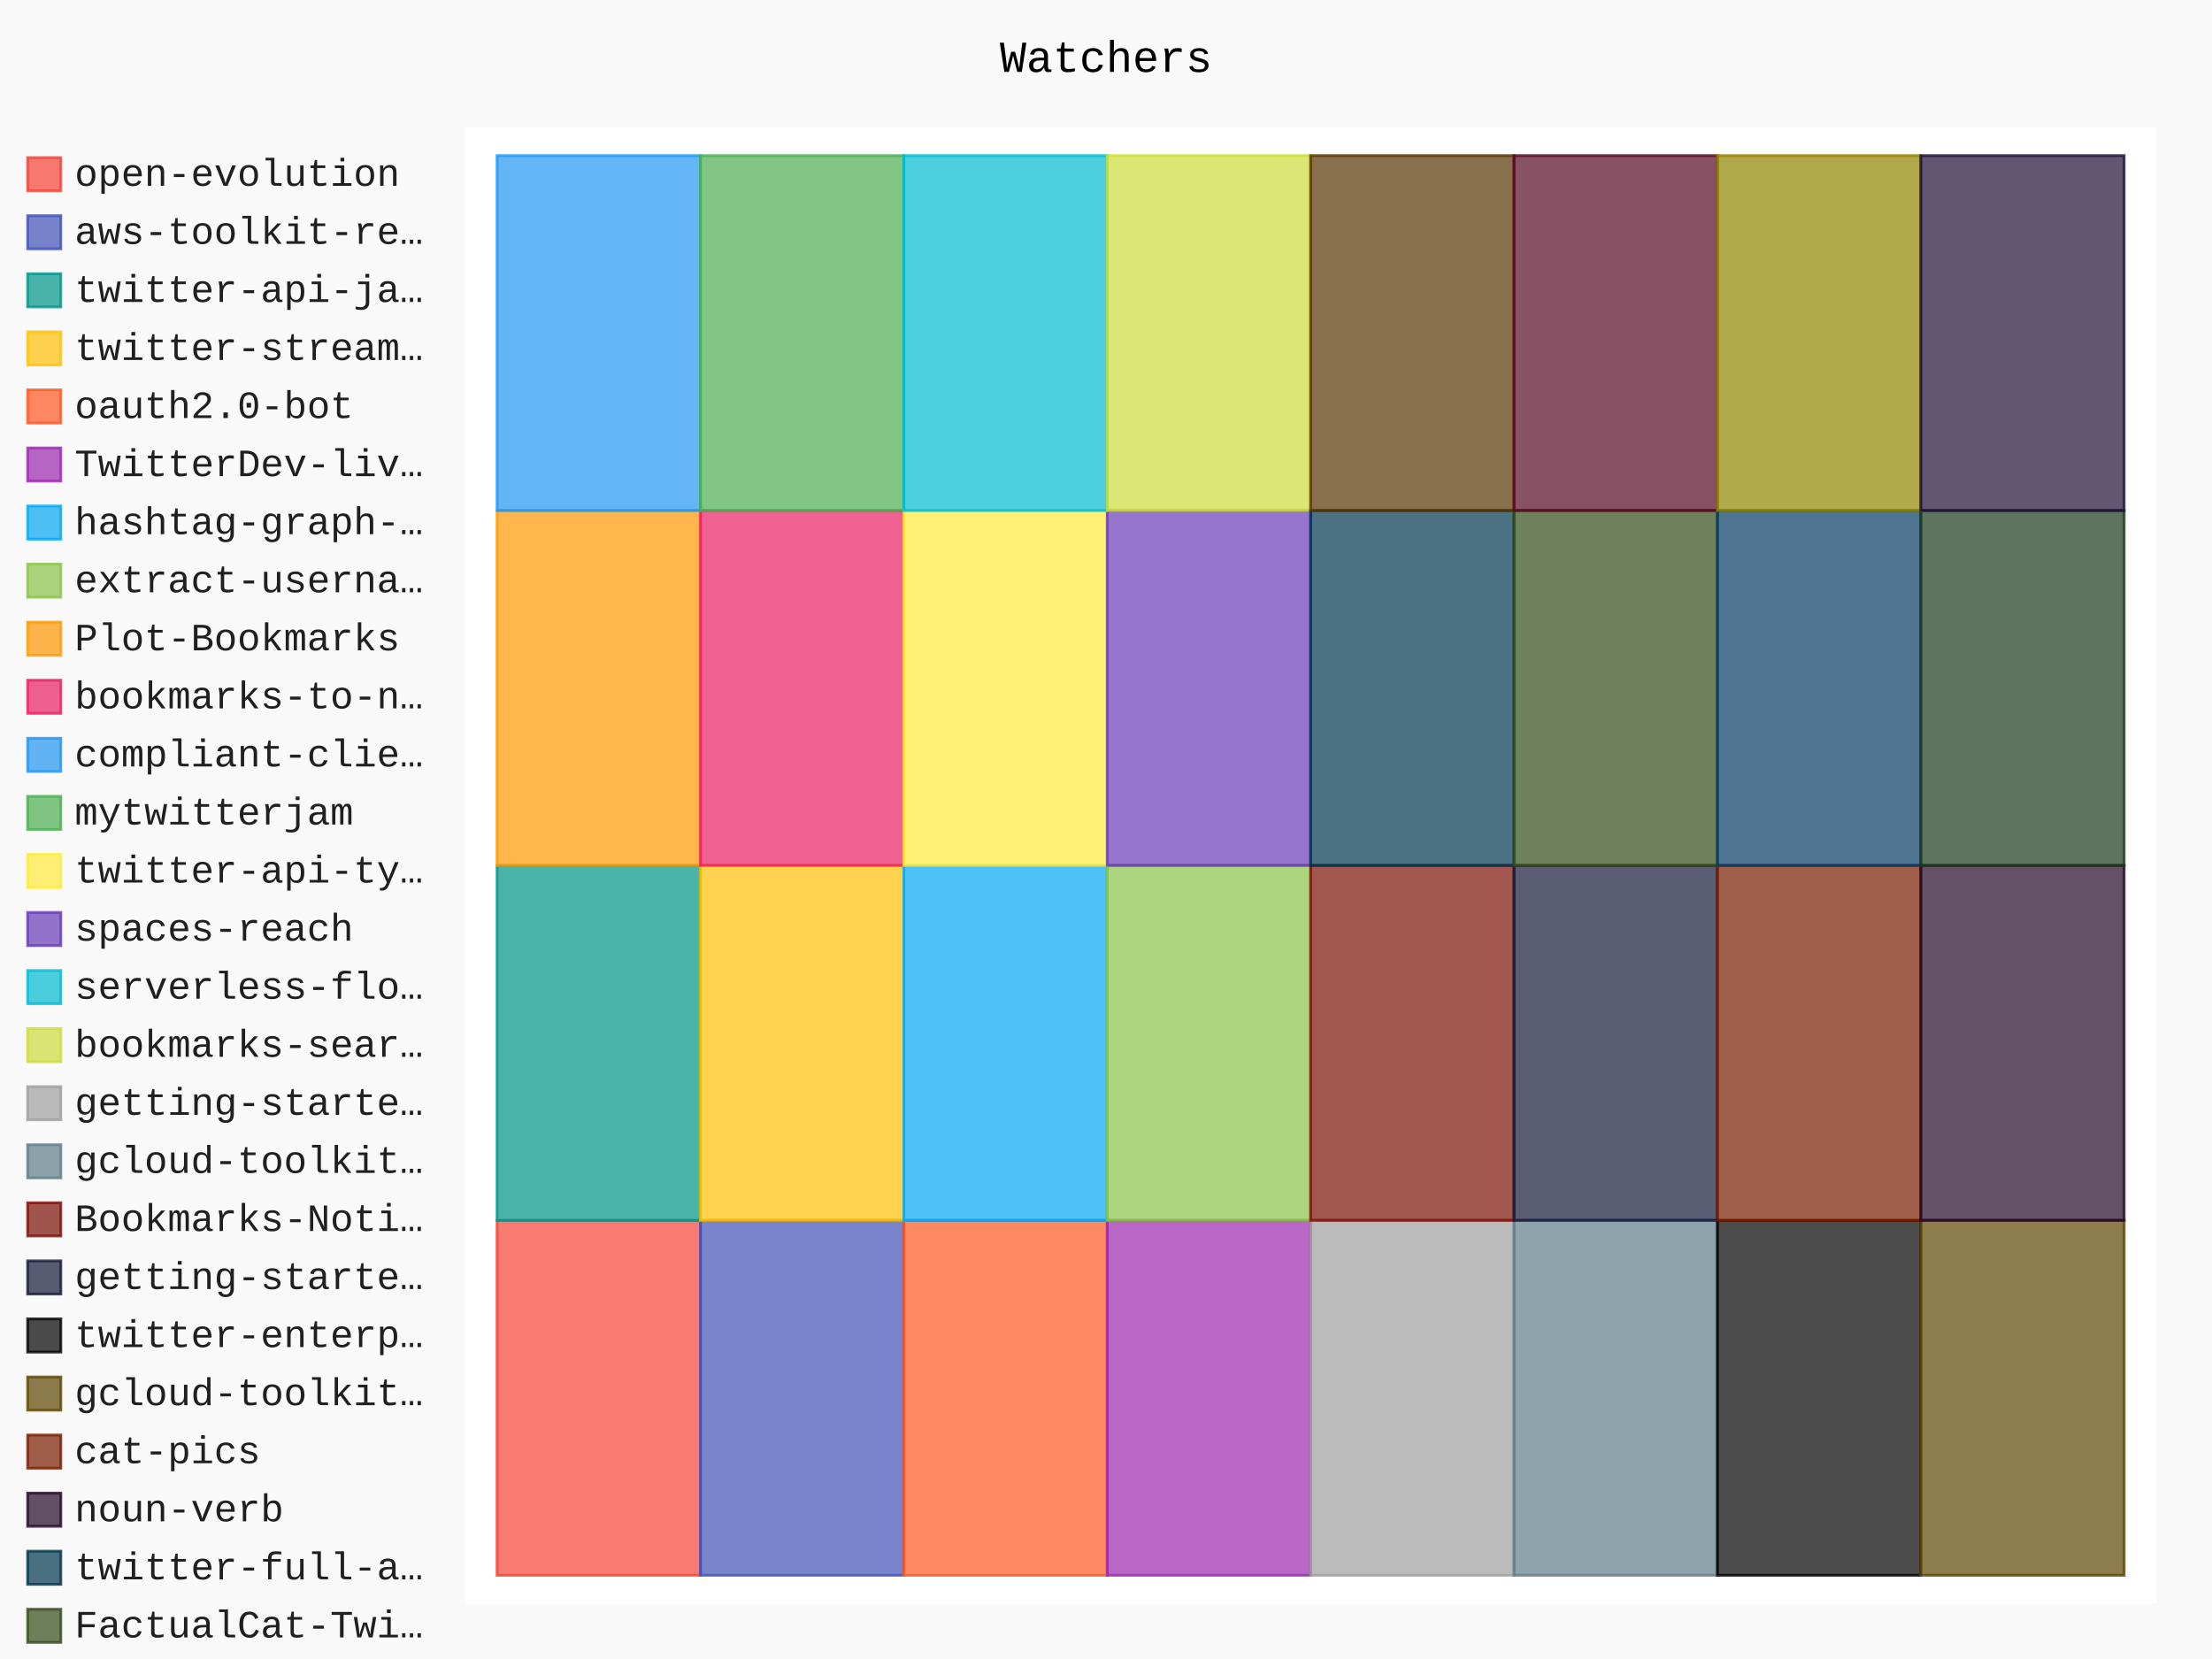
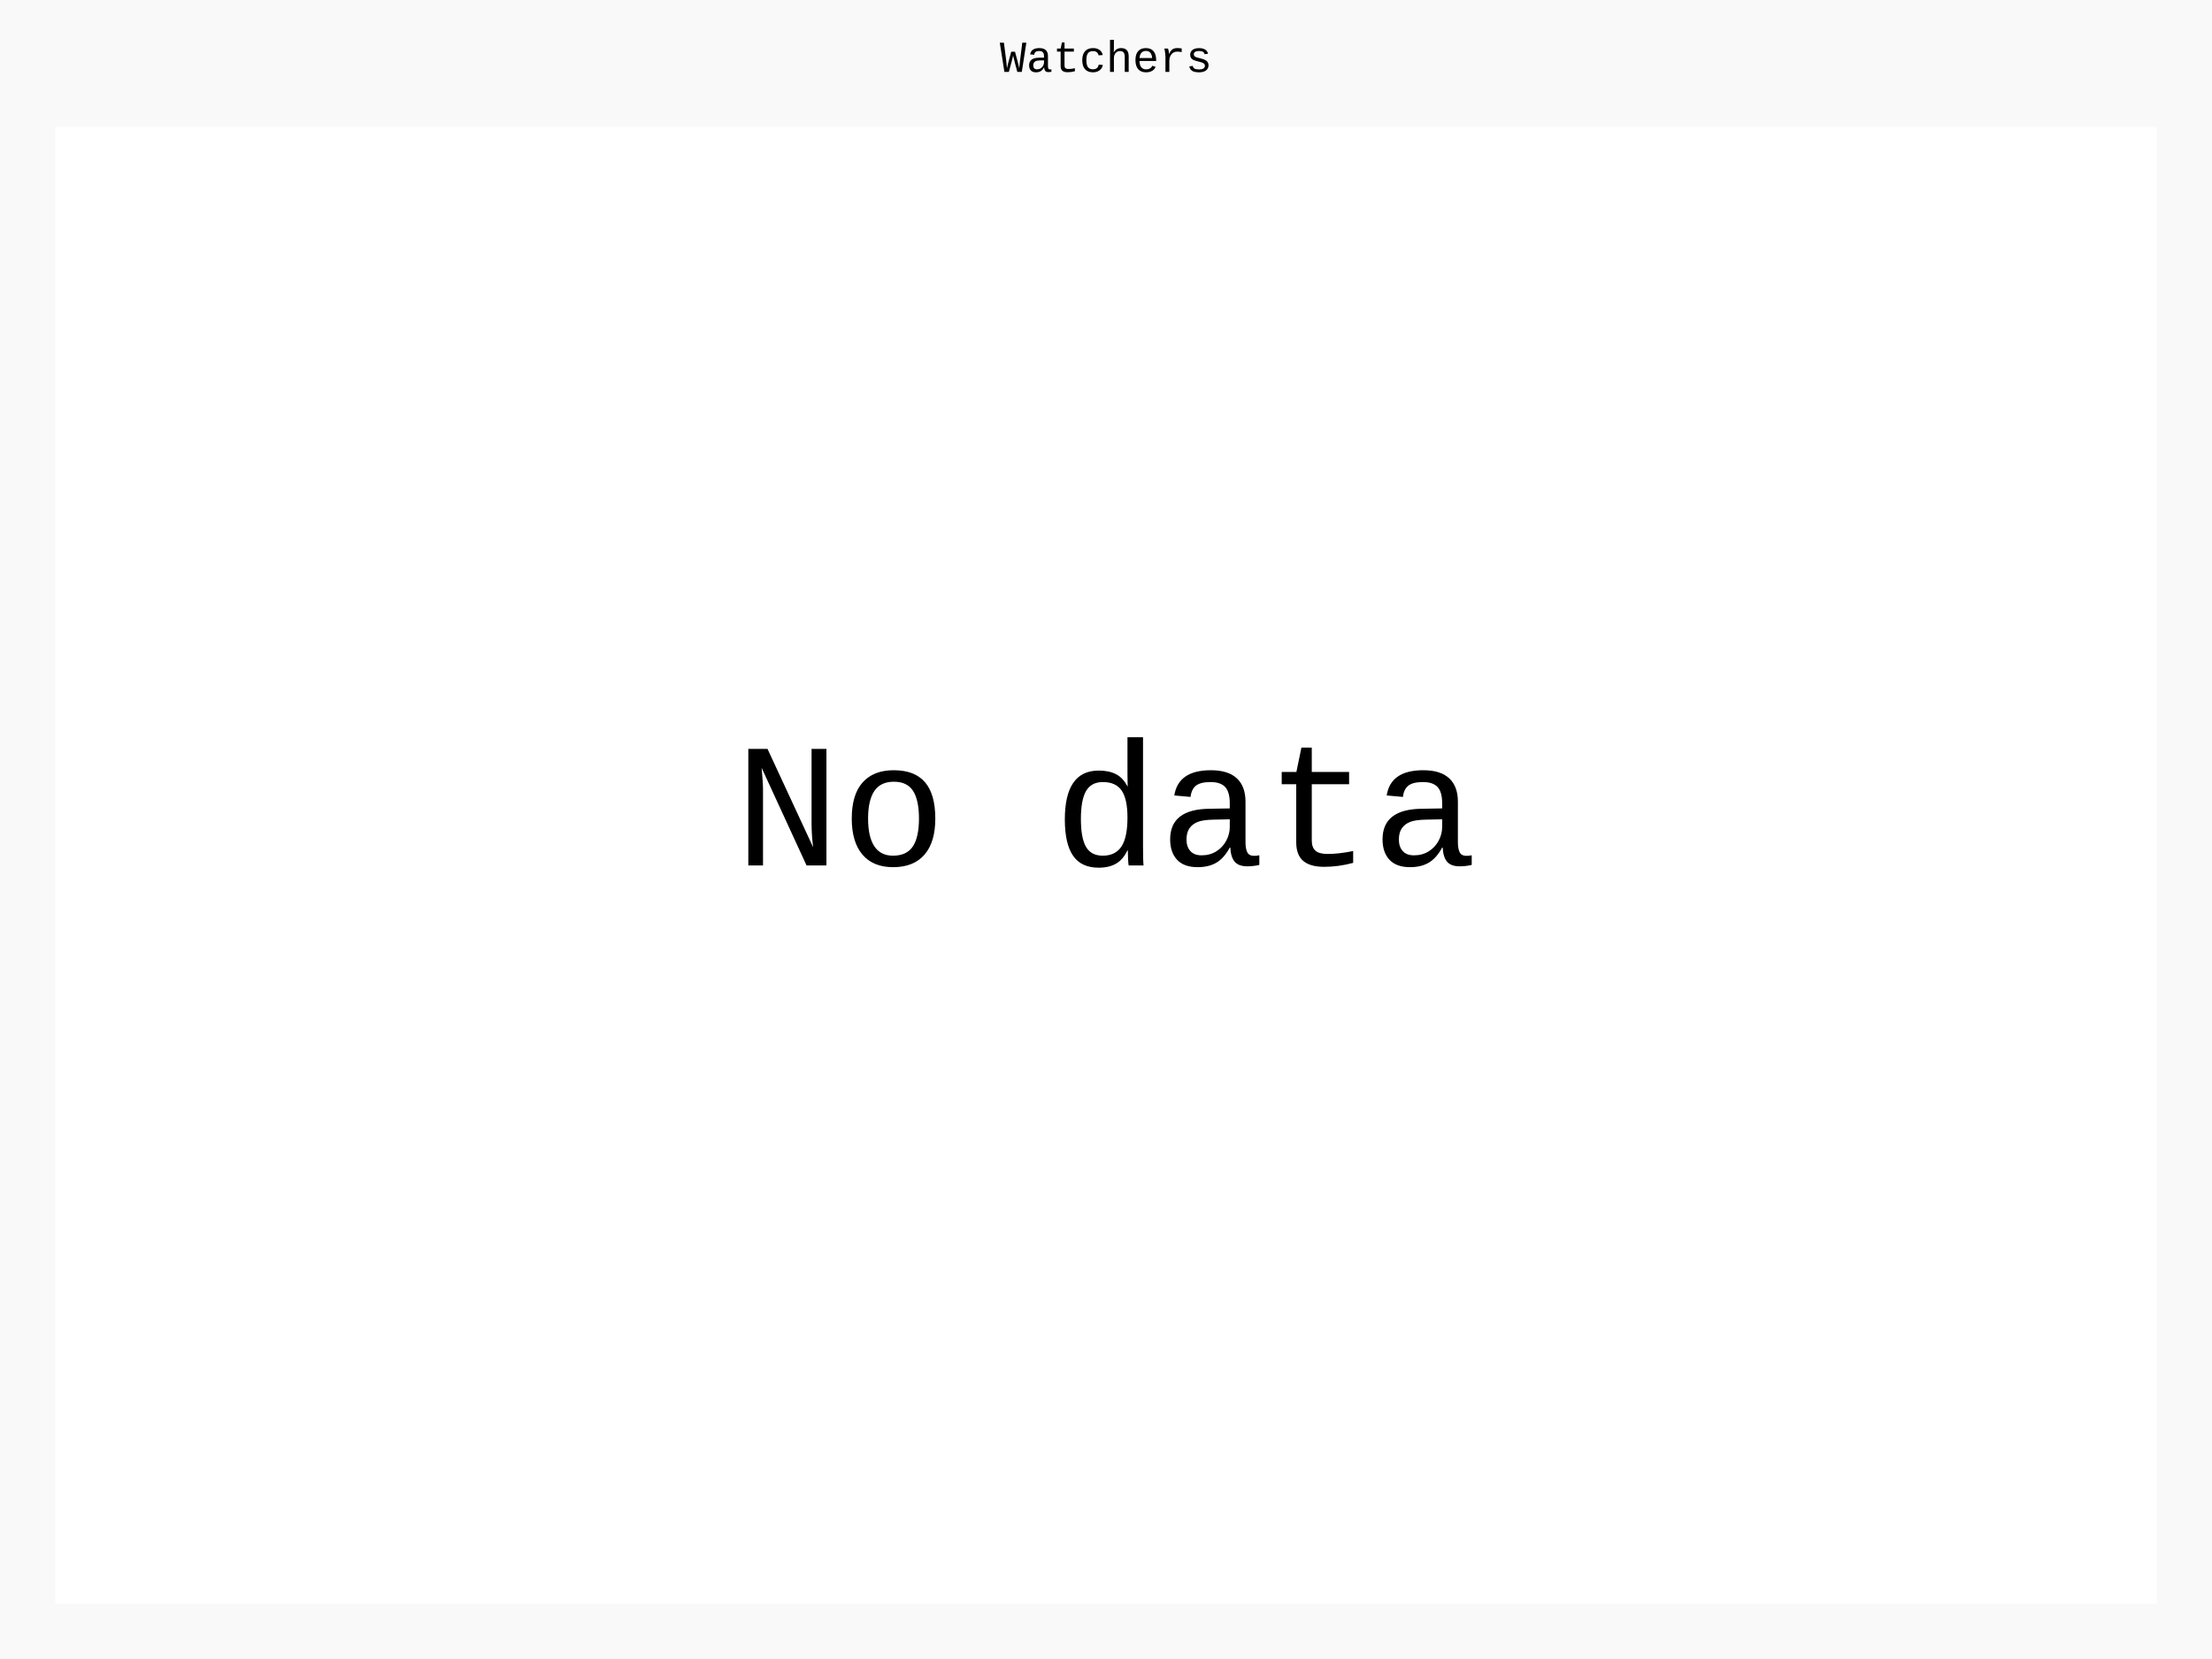
- <svg xmlns="http://www.w3.org/2000/svg" id="chart-3c3cc47f-5a49-4b09-9663-4d0d154c285a" class="pygal-chart" viewBox="0 0 800 600">
+ <svg xmlns="http://www.w3.org/2000/svg" id="chart-4a6deb8e-75d6-44cc-b32a-80dedfea8da2" class="pygal-chart" viewBox="0 0 800 600">
  <defs>
-     <style type="text/css">#chart-3c3cc47f-5a49-4b09-9663-4d0d154c285a{-webkit-user-select:none;-webkit-font-smoothing:antialiased;font-family:Consolas,"Liberation Mono",Menlo,Courier,monospace}#chart-3c3cc47f-5a49-4b09-9663-4d0d154c285a .title{font-family:Consolas,"Liberation Mono",Menlo,Courier,monospace;font-size:16px}#chart-3c3cc47f-5a49-4b09-9663-4d0d154c285a .legends .legend text{font-family:Consolas,"Liberation Mono",Menlo,Courier,monospace;font-size:14px}#chart-3c3cc47f-5a49-4b09-9663-4d0d154c285a .axis text{font-family:Consolas,"Liberation Mono",Menlo,Courier,monospace;font-size:10px}#chart-3c3cc47f-5a49-4b09-9663-4d0d154c285a .axis text.major{font-family:Consolas,"Liberation Mono",Menlo,Courier,monospace;font-size:10px}#chart-3c3cc47f-5a49-4b09-9663-4d0d154c285a .text-overlay text.value{font-family:Consolas,"Liberation Mono",Menlo,Courier,monospace;font-size:16px}#chart-3c3cc47f-5a49-4b09-9663-4d0d154c285a .text-overlay text.label{font-family:Consolas,"Liberation Mono",Menlo,Courier,monospace;font-size:10px}#chart-3c3cc47f-5a49-4b09-9663-4d0d154c285a .tooltip{font-family:Consolas,"Liberation Mono",Menlo,Courier,monospace;font-size:14px}#chart-3c3cc47f-5a49-4b09-9663-4d0d154c285a text.no_data{font-family:Consolas,"Liberation Mono",Menlo,Courier,monospace;font-size:64px}
- #chart-3c3cc47f-5a49-4b09-9663-4d0d154c285a{background-color:rgba(249,249,249,1)}#chart-3c3cc47f-5a49-4b09-9663-4d0d154c285a path,#chart-3c3cc47f-5a49-4b09-9663-4d0d154c285a line,#chart-3c3cc47f-5a49-4b09-9663-4d0d154c285a rect,#chart-3c3cc47f-5a49-4b09-9663-4d0d154c285a circle{-webkit-transition:150ms;-moz-transition:150ms;transition:150ms}#chart-3c3cc47f-5a49-4b09-9663-4d0d154c285a .graph &gt; .background{fill:rgba(249,249,249,1)}#chart-3c3cc47f-5a49-4b09-9663-4d0d154c285a .plot &gt; .background{fill:rgba(255,255,255,1)}#chart-3c3cc47f-5a49-4b09-9663-4d0d154c285a .graph{fill:rgba(0,0,0,.87)}#chart-3c3cc47f-5a49-4b09-9663-4d0d154c285a text.no_data{fill:rgba(0,0,0,1)}#chart-3c3cc47f-5a49-4b09-9663-4d0d154c285a .title{fill:rgba(0,0,0,1)}#chart-3c3cc47f-5a49-4b09-9663-4d0d154c285a .legends .legend text{fill:rgba(0,0,0,.87)}#chart-3c3cc47f-5a49-4b09-9663-4d0d154c285a .legends .legend:hover text{fill:rgba(0,0,0,1)}#chart-3c3cc47f-5a49-4b09-9663-4d0d154c285a .axis .line{stroke:rgba(0,0,0,1)}#chart-3c3cc47f-5a49-4b09-9663-4d0d154c285a .axis .guide.line{stroke:rgba(0,0,0,.54)}#chart-3c3cc47f-5a49-4b09-9663-4d0d154c285a .axis .major.line{stroke:rgba(0,0,0,.87)}#chart-3c3cc47f-5a49-4b09-9663-4d0d154c285a .axis text.major{fill:rgba(0,0,0,1)}#chart-3c3cc47f-5a49-4b09-9663-4d0d154c285a .axis.y .guides:hover .guide.line,#chart-3c3cc47f-5a49-4b09-9663-4d0d154c285a .line-graph .axis.x .guides:hover .guide.line,#chart-3c3cc47f-5a49-4b09-9663-4d0d154c285a .stackedline-graph .axis.x .guides:hover .guide.line,#chart-3c3cc47f-5a49-4b09-9663-4d0d154c285a .xy-graph .axis.x .guides:hover .guide.line{stroke:rgba(0,0,0,1)}#chart-3c3cc47f-5a49-4b09-9663-4d0d154c285a .axis .guides:hover text{fill:rgba(0,0,0,1)}#chart-3c3cc47f-5a49-4b09-9663-4d0d154c285a .reactive{fill-opacity:.7;stroke-opacity:.8;stroke-width:1}#chart-3c3cc47f-5a49-4b09-9663-4d0d154c285a .ci{stroke:rgba(0,0,0,.87)}#chart-3c3cc47f-5a49-4b09-9663-4d0d154c285a .reactive.active,#chart-3c3cc47f-5a49-4b09-9663-4d0d154c285a .active .reactive{fill-opacity:.8;stroke-opacity:.9;stroke-width:4}#chart-3c3cc47f-5a49-4b09-9663-4d0d154c285a .ci .reactive.active{stroke-width:1.5}#chart-3c3cc47f-5a49-4b09-9663-4d0d154c285a .series text{fill:rgba(0,0,0,1)}#chart-3c3cc47f-5a49-4b09-9663-4d0d154c285a .tooltip rect{fill:rgba(255,255,255,1);stroke:rgba(0,0,0,1);-webkit-transition:opacity 150ms;-moz-transition:opacity 150ms;transition:opacity 150ms}#chart-3c3cc47f-5a49-4b09-9663-4d0d154c285a .tooltip .label{fill:rgba(0,0,0,.87)}#chart-3c3cc47f-5a49-4b09-9663-4d0d154c285a .tooltip .label{fill:rgba(0,0,0,.87)}#chart-3c3cc47f-5a49-4b09-9663-4d0d154c285a .tooltip .legend{font-size:.8em;fill:rgba(0,0,0,.54)}#chart-3c3cc47f-5a49-4b09-9663-4d0d154c285a .tooltip .x_label{font-size:.6em;fill:rgba(0,0,0,1)}#chart-3c3cc47f-5a49-4b09-9663-4d0d154c285a .tooltip .xlink{font-size:.5em;text-decoration:underline}#chart-3c3cc47f-5a49-4b09-9663-4d0d154c285a .tooltip .value{font-size:1.5em}#chart-3c3cc47f-5a49-4b09-9663-4d0d154c285a .bound{font-size:.5em}#chart-3c3cc47f-5a49-4b09-9663-4d0d154c285a .max-value{font-size:.75em;fill:rgba(0,0,0,.54)}#chart-3c3cc47f-5a49-4b09-9663-4d0d154c285a .map-element{fill:rgba(255,255,255,1);stroke:rgba(0,0,0,.54) !important}#chart-3c3cc47f-5a49-4b09-9663-4d0d154c285a .map-element .reactive{fill-opacity:inherit;stroke-opacity:inherit}#chart-3c3cc47f-5a49-4b09-9663-4d0d154c285a .color-0,#chart-3c3cc47f-5a49-4b09-9663-4d0d154c285a .color-0 a:visited{stroke:#f44336;fill:#f44336}#chart-3c3cc47f-5a49-4b09-9663-4d0d154c285a .color-1,#chart-3c3cc47f-5a49-4b09-9663-4d0d154c285a .color-1 a:visited{stroke:#3f51b5;fill:#3f51b5}#chart-3c3cc47f-5a49-4b09-9663-4d0d154c285a .color-2,#chart-3c3cc47f-5a49-4b09-9663-4d0d154c285a .color-2 a:visited{stroke:#009688;fill:#009688}#chart-3c3cc47f-5a49-4b09-9663-4d0d154c285a .color-3,#chart-3c3cc47f-5a49-4b09-9663-4d0d154c285a .color-3 a:visited{stroke:#ffc107;fill:#ffc107}#chart-3c3cc47f-5a49-4b09-9663-4d0d154c285a .color-4,#chart-3c3cc47f-5a49-4b09-9663-4d0d154c285a .color-4 a:visited{stroke:#ff5722;fill:#ff5722}#chart-3c3cc47f-5a49-4b09-9663-4d0d154c285a .color-5,#chart-3c3cc47f-5a49-4b09-9663-4d0d154c285a .color-5 a:visited{stroke:#9c27b0;fill:#9c27b0}#chart-3c3cc47f-5a49-4b09-9663-4d0d154c285a .color-6,#chart-3c3cc47f-5a49-4b09-9663-4d0d154c285a .color-6 a:visited{stroke:#03a9f4;fill:#03a9f4}#chart-3c3cc47f-5a49-4b09-9663-4d0d154c285a .color-7,#chart-3c3cc47f-5a49-4b09-9663-4d0d154c285a .color-7 a:visited{stroke:#8bc34a;fill:#8bc34a}#chart-3c3cc47f-5a49-4b09-9663-4d0d154c285a .color-8,#chart-3c3cc47f-5a49-4b09-9663-4d0d154c285a .color-8 a:visited{stroke:#ff9800;fill:#ff9800}#chart-3c3cc47f-5a49-4b09-9663-4d0d154c285a .color-9,#chart-3c3cc47f-5a49-4b09-9663-4d0d154c285a .color-9 a:visited{stroke:#e91e63;fill:#e91e63}#chart-3c3cc47f-5a49-4b09-9663-4d0d154c285a .color-10,#chart-3c3cc47f-5a49-4b09-9663-4d0d154c285a .color-10 a:visited{stroke:#2196f3;fill:#2196f3}#chart-3c3cc47f-5a49-4b09-9663-4d0d154c285a .color-11,#chart-3c3cc47f-5a49-4b09-9663-4d0d154c285a .color-11 a:visited{stroke:#4caf50;fill:#4caf50}#chart-3c3cc47f-5a49-4b09-9663-4d0d154c285a .color-12,#chart-3c3cc47f-5a49-4b09-9663-4d0d154c285a .color-12 a:visited{stroke:#ffeb3b;fill:#ffeb3b}#chart-3c3cc47f-5a49-4b09-9663-4d0d154c285a .color-13,#chart-3c3cc47f-5a49-4b09-9663-4d0d154c285a .color-13 a:visited{stroke:#673ab7;fill:#673ab7}#chart-3c3cc47f-5a49-4b09-9663-4d0d154c285a .color-14,#chart-3c3cc47f-5a49-4b09-9663-4d0d154c285a .color-14 a:visited{stroke:#00bcd4;fill:#00bcd4}#chart-3c3cc47f-5a49-4b09-9663-4d0d154c285a .color-15,#chart-3c3cc47f-5a49-4b09-9663-4d0d154c285a .color-15 a:visited{stroke:#cddc39;fill:#cddc39}#chart-3c3cc47f-5a49-4b09-9663-4d0d154c285a .color-16,#chart-3c3cc47f-5a49-4b09-9663-4d0d154c285a .color-16 a:visited{stroke:#9e9e9e;fill:#9e9e9e}#chart-3c3cc47f-5a49-4b09-9663-4d0d154c285a .color-17,#chart-3c3cc47f-5a49-4b09-9663-4d0d154c285a .color-17 a:visited{stroke:#607d8b;fill:#607d8b}#chart-3c3cc47f-5a49-4b09-9663-4d0d154c285a .color-18,#chart-3c3cc47f-5a49-4b09-9663-4d0d154c285a .color-18 a:visited{stroke:#7b0f07;fill:#7b0f07}#chart-3c3cc47f-5a49-4b09-9663-4d0d154c285a .color-19,#chart-3c3cc47f-5a49-4b09-9663-4d0d154c285a .color-19 a:visited{stroke:#141938;fill:#141938}#chart-3c3cc47f-5a49-4b09-9663-4d0d154c285a .color-20,#chart-3c3cc47f-5a49-4b09-9663-4d0d154c285a .color-20 a:visited{stroke:#000000;fill:#000000}#chart-3c3cc47f-5a49-4b09-9663-4d0d154c285a .color-21,#chart-3c3cc47f-5a49-4b09-9663-4d0d154c285a .color-21 a:visited{stroke:#5e4600;fill:#5e4600}#chart-3c3cc47f-5a49-4b09-9663-4d0d154c285a .color-22,#chart-3c3cc47f-5a49-4b09-9663-4d0d154c285a .color-22 a:visited{stroke:#791d00;fill:#791d00}#chart-3c3cc47f-5a49-4b09-9663-4d0d154c285a .color-23,#chart-3c3cc47f-5a49-4b09-9663-4d0d154c285a .color-23 a:visited{stroke:#220826;fill:#220826}#chart-3c3cc47f-5a49-4b09-9663-4d0d154c285a .color-24,#chart-3c3cc47f-5a49-4b09-9663-4d0d154c285a .color-24 a:visited{stroke:#01364e;fill:#01364e}#chart-3c3cc47f-5a49-4b09-9663-4d0d154c285a .color-25,#chart-3c3cc47f-5a49-4b09-9663-4d0d154c285a .color-25 a:visited{stroke:#344c19;fill:#344c19}#chart-3c3cc47f-5a49-4b09-9663-4d0d154c285a .color-26,#chart-3c3cc47f-5a49-4b09-9663-4d0d154c285a .color-26 a:visited{stroke:#573400;fill:#573400}#chart-3c3cc47f-5a49-4b09-9663-4d0d154c285a .color-27,#chart-3c3cc47f-5a49-4b09-9663-4d0d154c285a .color-27 a:visited{stroke:#560823;fill:#560823}#chart-3c3cc47f-5a49-4b09-9663-4d0d154c285a .color-28,#chart-3c3cc47f-5a49-4b09-9663-4d0d154c285a .color-28 a:visited{stroke:#063b66;fill:#063b66}#chart-3c3cc47f-5a49-4b09-9663-4d0d154c285a .color-29,#chart-3c3cc47f-5a49-4b09-9663-4d0d154c285a .color-29 a:visited{stroke:#193a1a;fill:#193a1a}#chart-3c3cc47f-5a49-4b09-9663-4d0d154c285a .color-30,#chart-3c3cc47f-5a49-4b09-9663-4d0d154c285a .color-30 a:visited{stroke:#928300;fill:#928300}#chart-3c3cc47f-5a49-4b09-9663-4d0d154c285a .color-31,#chart-3c3cc47f-5a49-4b09-9663-4d0d154c285a .color-31 a:visited{stroke:#1f1137;fill:#1f1137}#chart-3c3cc47f-5a49-4b09-9663-4d0d154c285a .text-overlay .color-0 text{fill:black}#chart-3c3cc47f-5a49-4b09-9663-4d0d154c285a .text-overlay .color-1 text{fill:black}#chart-3c3cc47f-5a49-4b09-9663-4d0d154c285a .text-overlay .color-2 text{fill:black}#chart-3c3cc47f-5a49-4b09-9663-4d0d154c285a .text-overlay .color-3 text{fill:black}#chart-3c3cc47f-5a49-4b09-9663-4d0d154c285a .text-overlay .color-4 text{fill:black}#chart-3c3cc47f-5a49-4b09-9663-4d0d154c285a .text-overlay .color-5 text{fill:black}#chart-3c3cc47f-5a49-4b09-9663-4d0d154c285a .text-overlay .color-6 text{fill:black}#chart-3c3cc47f-5a49-4b09-9663-4d0d154c285a .text-overlay .color-7 text{fill:black}#chart-3c3cc47f-5a49-4b09-9663-4d0d154c285a .text-overlay .color-8 text{fill:black}#chart-3c3cc47f-5a49-4b09-9663-4d0d154c285a .text-overlay .color-9 text{fill:black}#chart-3c3cc47f-5a49-4b09-9663-4d0d154c285a .text-overlay .color-10 text{fill:black}#chart-3c3cc47f-5a49-4b09-9663-4d0d154c285a .text-overlay .color-11 text{fill:black}#chart-3c3cc47f-5a49-4b09-9663-4d0d154c285a .text-overlay .color-12 text{fill:black}#chart-3c3cc47f-5a49-4b09-9663-4d0d154c285a .text-overlay .color-13 text{fill:black}#chart-3c3cc47f-5a49-4b09-9663-4d0d154c285a .text-overlay .color-14 text{fill:black}#chart-3c3cc47f-5a49-4b09-9663-4d0d154c285a .text-overlay .color-15 text{fill:black}#chart-3c3cc47f-5a49-4b09-9663-4d0d154c285a .text-overlay .color-16 text{fill:black}#chart-3c3cc47f-5a49-4b09-9663-4d0d154c285a .text-overlay .color-17 text{fill:black}#chart-3c3cc47f-5a49-4b09-9663-4d0d154c285a .text-overlay .color-18 text{fill:black}#chart-3c3cc47f-5a49-4b09-9663-4d0d154c285a .text-overlay .color-19 text{fill:white}#chart-3c3cc47f-5a49-4b09-9663-4d0d154c285a .text-overlay .color-20 text{fill:white}#chart-3c3cc47f-5a49-4b09-9663-4d0d154c285a .text-overlay .color-21 text{fill:black}#chart-3c3cc47f-5a49-4b09-9663-4d0d154c285a .text-overlay .color-22 text{fill:black}#chart-3c3cc47f-5a49-4b09-9663-4d0d154c285a .text-overlay .color-23 text{fill:white}#chart-3c3cc47f-5a49-4b09-9663-4d0d154c285a .text-overlay .color-24 text{fill:white}#chart-3c3cc47f-5a49-4b09-9663-4d0d154c285a .text-overlay .color-25 text{fill:black}#chart-3c3cc47f-5a49-4b09-9663-4d0d154c285a .text-overlay .color-26 text{fill:white}#chart-3c3cc47f-5a49-4b09-9663-4d0d154c285a .text-overlay .color-27 text{fill:black}#chart-3c3cc47f-5a49-4b09-9663-4d0d154c285a .text-overlay .color-28 text{fill:black}#chart-3c3cc47f-5a49-4b09-9663-4d0d154c285a .text-overlay .color-29 text{fill:white}#chart-3c3cc47f-5a49-4b09-9663-4d0d154c285a .text-overlay .color-30 text{fill:black}#chart-3c3cc47f-5a49-4b09-9663-4d0d154c285a .text-overlay .color-31 text{fill:white}
- #chart-3c3cc47f-5a49-4b09-9663-4d0d154c285a text.no_data{text-anchor:middle}#chart-3c3cc47f-5a49-4b09-9663-4d0d154c285a .guide.line{fill:none}#chart-3c3cc47f-5a49-4b09-9663-4d0d154c285a .centered{text-anchor:middle}#chart-3c3cc47f-5a49-4b09-9663-4d0d154c285a .title{text-anchor:middle}#chart-3c3cc47f-5a49-4b09-9663-4d0d154c285a .legends .legend text{fill-opacity:1}#chart-3c3cc47f-5a49-4b09-9663-4d0d154c285a .axis.x text{text-anchor:middle}#chart-3c3cc47f-5a49-4b09-9663-4d0d154c285a .axis.x:not(.web) text[transform]{text-anchor:start}#chart-3c3cc47f-5a49-4b09-9663-4d0d154c285a .axis.x:not(.web) text[transform].backwards{text-anchor:end}#chart-3c3cc47f-5a49-4b09-9663-4d0d154c285a .axis.y text{text-anchor:end}#chart-3c3cc47f-5a49-4b09-9663-4d0d154c285a .axis.y text[transform].backwards{text-anchor:start}#chart-3c3cc47f-5a49-4b09-9663-4d0d154c285a .axis.y2 text{text-anchor:start}#chart-3c3cc47f-5a49-4b09-9663-4d0d154c285a .axis.y2 text[transform].backwards{text-anchor:end}#chart-3c3cc47f-5a49-4b09-9663-4d0d154c285a .axis .guide.line{stroke-dasharray:4,4;stroke:black}#chart-3c3cc47f-5a49-4b09-9663-4d0d154c285a .axis .major.guide.line{stroke-dasharray:6,6;stroke:black}#chart-3c3cc47f-5a49-4b09-9663-4d0d154c285a .horizontal .axis.y .guide.line,#chart-3c3cc47f-5a49-4b09-9663-4d0d154c285a .horizontal .axis.y2 .guide.line,#chart-3c3cc47f-5a49-4b09-9663-4d0d154c285a .vertical .axis.x .guide.line{opacity:0}#chart-3c3cc47f-5a49-4b09-9663-4d0d154c285a .horizontal .axis.always_show .guide.line,#chart-3c3cc47f-5a49-4b09-9663-4d0d154c285a .vertical .axis.always_show .guide.line{opacity:1 !important}#chart-3c3cc47f-5a49-4b09-9663-4d0d154c285a .axis.y .guides:hover .guide.line,#chart-3c3cc47f-5a49-4b09-9663-4d0d154c285a .axis.y2 .guides:hover .guide.line,#chart-3c3cc47f-5a49-4b09-9663-4d0d154c285a .axis.x .guides:hover .guide.line{opacity:1}#chart-3c3cc47f-5a49-4b09-9663-4d0d154c285a .axis .guides:hover text{opacity:1}#chart-3c3cc47f-5a49-4b09-9663-4d0d154c285a .nofill{fill:none}#chart-3c3cc47f-5a49-4b09-9663-4d0d154c285a .subtle-fill{fill-opacity:.2}#chart-3c3cc47f-5a49-4b09-9663-4d0d154c285a .dot{stroke-width:1px;fill-opacity:1;stroke-opacity:1}#chart-3c3cc47f-5a49-4b09-9663-4d0d154c285a .dot.active{stroke-width:5px}#chart-3c3cc47f-5a49-4b09-9663-4d0d154c285a .dot.negative{fill:transparent}#chart-3c3cc47f-5a49-4b09-9663-4d0d154c285a text,#chart-3c3cc47f-5a49-4b09-9663-4d0d154c285a tspan{stroke:none !important}#chart-3c3cc47f-5a49-4b09-9663-4d0d154c285a .series text.active{opacity:1}#chart-3c3cc47f-5a49-4b09-9663-4d0d154c285a .tooltip rect{fill-opacity:.95;stroke-width:.5}#chart-3c3cc47f-5a49-4b09-9663-4d0d154c285a .tooltip text{fill-opacity:1}#chart-3c3cc47f-5a49-4b09-9663-4d0d154c285a .showable{visibility:hidden}#chart-3c3cc47f-5a49-4b09-9663-4d0d154c285a .showable.shown{visibility:visible}#chart-3c3cc47f-5a49-4b09-9663-4d0d154c285a .gauge-background{fill:rgba(229,229,229,1);stroke:none}#chart-3c3cc47f-5a49-4b09-9663-4d0d154c285a .bg-lines{stroke:rgba(249,249,249,1);stroke-width:2px}</style>
+     <style type="text/css">#chart-4a6deb8e-75d6-44cc-b32a-80dedfea8da2{-webkit-user-select:none;-webkit-font-smoothing:antialiased;font-family:Consolas,"Liberation Mono",Menlo,Courier,monospace}#chart-4a6deb8e-75d6-44cc-b32a-80dedfea8da2 .title{font-family:Consolas,"Liberation Mono",Menlo,Courier,monospace;font-size:16px}#chart-4a6deb8e-75d6-44cc-b32a-80dedfea8da2 .legends .legend text{font-family:Consolas,"Liberation Mono",Menlo,Courier,monospace;font-size:14px}#chart-4a6deb8e-75d6-44cc-b32a-80dedfea8da2 .axis text{font-family:Consolas,"Liberation Mono",Menlo,Courier,monospace;font-size:10px}#chart-4a6deb8e-75d6-44cc-b32a-80dedfea8da2 .axis text.major{font-family:Consolas,"Liberation Mono",Menlo,Courier,monospace;font-size:10px}#chart-4a6deb8e-75d6-44cc-b32a-80dedfea8da2 .text-overlay text.value{font-family:Consolas,"Liberation Mono",Menlo,Courier,monospace;font-size:16px}#chart-4a6deb8e-75d6-44cc-b32a-80dedfea8da2 .text-overlay text.label{font-family:Consolas,"Liberation Mono",Menlo,Courier,monospace;font-size:10px}#chart-4a6deb8e-75d6-44cc-b32a-80dedfea8da2 .tooltip{font-family:Consolas,"Liberation Mono",Menlo,Courier,monospace;font-size:14px}#chart-4a6deb8e-75d6-44cc-b32a-80dedfea8da2 text.no_data{font-family:Consolas,"Liberation Mono",Menlo,Courier,monospace;font-size:64px}
+ #chart-4a6deb8e-75d6-44cc-b32a-80dedfea8da2{background-color:rgba(249,249,249,1)}#chart-4a6deb8e-75d6-44cc-b32a-80dedfea8da2 path,#chart-4a6deb8e-75d6-44cc-b32a-80dedfea8da2 line,#chart-4a6deb8e-75d6-44cc-b32a-80dedfea8da2 rect,#chart-4a6deb8e-75d6-44cc-b32a-80dedfea8da2 circle{-webkit-transition:150ms;-moz-transition:150ms;transition:150ms}#chart-4a6deb8e-75d6-44cc-b32a-80dedfea8da2 .graph &gt; .background{fill:rgba(249,249,249,1)}#chart-4a6deb8e-75d6-44cc-b32a-80dedfea8da2 .plot &gt; .background{fill:rgba(255,255,255,1)}#chart-4a6deb8e-75d6-44cc-b32a-80dedfea8da2 .graph{fill:rgba(0,0,0,.87)}#chart-4a6deb8e-75d6-44cc-b32a-80dedfea8da2 text.no_data{fill:rgba(0,0,0,1)}#chart-4a6deb8e-75d6-44cc-b32a-80dedfea8da2 .title{fill:rgba(0,0,0,1)}#chart-4a6deb8e-75d6-44cc-b32a-80dedfea8da2 .legends .legend text{fill:rgba(0,0,0,.87)}#chart-4a6deb8e-75d6-44cc-b32a-80dedfea8da2 .legends .legend:hover text{fill:rgba(0,0,0,1)}#chart-4a6deb8e-75d6-44cc-b32a-80dedfea8da2 .axis .line{stroke:rgba(0,0,0,1)}#chart-4a6deb8e-75d6-44cc-b32a-80dedfea8da2 .axis .guide.line{stroke:rgba(0,0,0,.54)}#chart-4a6deb8e-75d6-44cc-b32a-80dedfea8da2 .axis .major.line{stroke:rgba(0,0,0,.87)}#chart-4a6deb8e-75d6-44cc-b32a-80dedfea8da2 .axis text.major{fill:rgba(0,0,0,1)}#chart-4a6deb8e-75d6-44cc-b32a-80dedfea8da2 .axis.y .guides:hover .guide.line,#chart-4a6deb8e-75d6-44cc-b32a-80dedfea8da2 .line-graph .axis.x .guides:hover .guide.line,#chart-4a6deb8e-75d6-44cc-b32a-80dedfea8da2 .stackedline-graph .axis.x .guides:hover .guide.line,#chart-4a6deb8e-75d6-44cc-b32a-80dedfea8da2 .xy-graph .axis.x .guides:hover .guide.line{stroke:rgba(0,0,0,1)}#chart-4a6deb8e-75d6-44cc-b32a-80dedfea8da2 .axis .guides:hover text{fill:rgba(0,0,0,1)}#chart-4a6deb8e-75d6-44cc-b32a-80dedfea8da2 .reactive{fill-opacity:.7;stroke-opacity:.8;stroke-width:1}#chart-4a6deb8e-75d6-44cc-b32a-80dedfea8da2 .ci{stroke:rgba(0,0,0,.87)}#chart-4a6deb8e-75d6-44cc-b32a-80dedfea8da2 .reactive.active,#chart-4a6deb8e-75d6-44cc-b32a-80dedfea8da2 .active .reactive{fill-opacity:.8;stroke-opacity:.9;stroke-width:4}#chart-4a6deb8e-75d6-44cc-b32a-80dedfea8da2 .ci .reactive.active{stroke-width:1.5}#chart-4a6deb8e-75d6-44cc-b32a-80dedfea8da2 .series text{fill:rgba(0,0,0,1)}#chart-4a6deb8e-75d6-44cc-b32a-80dedfea8da2 .tooltip rect{fill:rgba(255,255,255,1);stroke:rgba(0,0,0,1);-webkit-transition:opacity 150ms;-moz-transition:opacity 150ms;transition:opacity 150ms}#chart-4a6deb8e-75d6-44cc-b32a-80dedfea8da2 .tooltip .label{fill:rgba(0,0,0,.87)}#chart-4a6deb8e-75d6-44cc-b32a-80dedfea8da2 .tooltip .label{fill:rgba(0,0,0,.87)}#chart-4a6deb8e-75d6-44cc-b32a-80dedfea8da2 .tooltip .legend{font-size:.8em;fill:rgba(0,0,0,.54)}#chart-4a6deb8e-75d6-44cc-b32a-80dedfea8da2 .tooltip .x_label{font-size:.6em;fill:rgba(0,0,0,1)}#chart-4a6deb8e-75d6-44cc-b32a-80dedfea8da2 .tooltip .xlink{font-size:.5em;text-decoration:underline}#chart-4a6deb8e-75d6-44cc-b32a-80dedfea8da2 .tooltip .value{font-size:1.5em}#chart-4a6deb8e-75d6-44cc-b32a-80dedfea8da2 .bound{font-size:.5em}#chart-4a6deb8e-75d6-44cc-b32a-80dedfea8da2 .max-value{font-size:.75em;fill:rgba(0,0,0,.54)}#chart-4a6deb8e-75d6-44cc-b32a-80dedfea8da2 .map-element{fill:rgba(255,255,255,1);stroke:rgba(0,0,0,.54) !important}#chart-4a6deb8e-75d6-44cc-b32a-80dedfea8da2 .map-element .reactive{fill-opacity:inherit;stroke-opacity:inherit}
+ #chart-4a6deb8e-75d6-44cc-b32a-80dedfea8da2 text.no_data{text-anchor:middle}#chart-4a6deb8e-75d6-44cc-b32a-80dedfea8da2 .guide.line{fill:none}#chart-4a6deb8e-75d6-44cc-b32a-80dedfea8da2 .centered{text-anchor:middle}#chart-4a6deb8e-75d6-44cc-b32a-80dedfea8da2 .title{text-anchor:middle}#chart-4a6deb8e-75d6-44cc-b32a-80dedfea8da2 .legends .legend text{fill-opacity:1}#chart-4a6deb8e-75d6-44cc-b32a-80dedfea8da2 .axis.x text{text-anchor:middle}#chart-4a6deb8e-75d6-44cc-b32a-80dedfea8da2 .axis.x:not(.web) text[transform]{text-anchor:start}#chart-4a6deb8e-75d6-44cc-b32a-80dedfea8da2 .axis.x:not(.web) text[transform].backwards{text-anchor:end}#chart-4a6deb8e-75d6-44cc-b32a-80dedfea8da2 .axis.y text{text-anchor:end}#chart-4a6deb8e-75d6-44cc-b32a-80dedfea8da2 .axis.y text[transform].backwards{text-anchor:start}#chart-4a6deb8e-75d6-44cc-b32a-80dedfea8da2 .axis.y2 text{text-anchor:start}#chart-4a6deb8e-75d6-44cc-b32a-80dedfea8da2 .axis.y2 text[transform].backwards{text-anchor:end}#chart-4a6deb8e-75d6-44cc-b32a-80dedfea8da2 .axis .guide.line{stroke-dasharray:4,4;stroke:black}#chart-4a6deb8e-75d6-44cc-b32a-80dedfea8da2 .axis .major.guide.line{stroke-dasharray:6,6;stroke:black}#chart-4a6deb8e-75d6-44cc-b32a-80dedfea8da2 .horizontal .axis.y .guide.line,#chart-4a6deb8e-75d6-44cc-b32a-80dedfea8da2 .horizontal .axis.y2 .guide.line,#chart-4a6deb8e-75d6-44cc-b32a-80dedfea8da2 .vertical .axis.x .guide.line{opacity:0}#chart-4a6deb8e-75d6-44cc-b32a-80dedfea8da2 .horizontal .axis.always_show .guide.line,#chart-4a6deb8e-75d6-44cc-b32a-80dedfea8da2 .vertical .axis.always_show .guide.line{opacity:1 !important}#chart-4a6deb8e-75d6-44cc-b32a-80dedfea8da2 .axis.y .guides:hover .guide.line,#chart-4a6deb8e-75d6-44cc-b32a-80dedfea8da2 .axis.y2 .guides:hover .guide.line,#chart-4a6deb8e-75d6-44cc-b32a-80dedfea8da2 .axis.x .guides:hover .guide.line{opacity:1}#chart-4a6deb8e-75d6-44cc-b32a-80dedfea8da2 .axis .guides:hover text{opacity:1}#chart-4a6deb8e-75d6-44cc-b32a-80dedfea8da2 .nofill{fill:none}#chart-4a6deb8e-75d6-44cc-b32a-80dedfea8da2 .subtle-fill{fill-opacity:.2}#chart-4a6deb8e-75d6-44cc-b32a-80dedfea8da2 .dot{stroke-width:1px;fill-opacity:1;stroke-opacity:1}#chart-4a6deb8e-75d6-44cc-b32a-80dedfea8da2 .dot.active{stroke-width:5px}#chart-4a6deb8e-75d6-44cc-b32a-80dedfea8da2 .dot.negative{fill:transparent}#chart-4a6deb8e-75d6-44cc-b32a-80dedfea8da2 text,#chart-4a6deb8e-75d6-44cc-b32a-80dedfea8da2 tspan{stroke:none !important}#chart-4a6deb8e-75d6-44cc-b32a-80dedfea8da2 .series text.active{opacity:1}#chart-4a6deb8e-75d6-44cc-b32a-80dedfea8da2 .tooltip rect{fill-opacity:.95;stroke-width:.5}#chart-4a6deb8e-75d6-44cc-b32a-80dedfea8da2 .tooltip text{fill-opacity:1}#chart-4a6deb8e-75d6-44cc-b32a-80dedfea8da2 .showable{visibility:hidden}#chart-4a6deb8e-75d6-44cc-b32a-80dedfea8da2 .showable.shown{visibility:visible}#chart-4a6deb8e-75d6-44cc-b32a-80dedfea8da2 .gauge-background{fill:rgba(229,229,229,1);stroke:none}#chart-4a6deb8e-75d6-44cc-b32a-80dedfea8da2 .bg-lines{stroke:rgba(249,249,249,1);stroke-width:2px}</style>
  </defs>
  <g class="graph treemap-graph vertical">
    <rect x="0" y="0" width="800" height="600" class="background" />
-     <g transform="translate(168, 46)" class="plot">
-       <rect x="0" y="0" width="612.0" height="534" class="background" />
-       <g class="series serie-0 color-0">
-         <g class="rects">
-           <g class="rect">
-             <rect x="11.769" y="395.365" width="73.558" height="128.365" class="rect reactive tooltip-trigger" />
-           </g>
-         </g>
-       </g>
-       <g class="series serie-1 color-1">
-         <g class="rects">
-           <g class="rect">
-             <rect x="85.327" y="395.365" width="73.558" height="128.365" class="rect reactive tooltip-trigger" />
-           </g>
-         </g>
-       </g>
-       <g class="series serie-2 color-2">
-         <g class="rects">
-           <g class="rect">
-             <rect x="11.769" y="267.0" width="73.558" height="128.365" class="rect reactive tooltip-trigger" />
-           </g>
-         </g>
-       </g>
-       <g class="series serie-3 color-3">
-         <g class="rects">
-           <g class="rect">
-             <rect x="85.327" y="267.0" width="73.558" height="128.365" class="rect reactive tooltip-trigger" />
-           </g>
-         </g>
-       </g>
-       <g class="series serie-4 color-4">
-         <g class="rects">
-           <g class="rect">
-             <rect x="158.885" y="395.365" width="73.558" height="128.365" class="rect reactive tooltip-trigger" />
-           </g>
-         </g>
-       </g>
-       <g class="series serie-5 color-5">
-         <g class="rects">
-           <g class="rect">
-             <rect x="232.442" y="395.365" width="73.558" height="128.365" class="rect reactive tooltip-trigger" />
-           </g>
-         </g>
-       </g>
-       <g class="series serie-6 color-6">
-         <g class="rects">
-           <g class="rect">
-             <rect x="158.885" y="267.0" width="73.558" height="128.365" class="rect reactive tooltip-trigger" />
-           </g>
-         </g>
-       </g>
-       <g class="series serie-7 color-7">
-         <g class="rects">
-           <g class="rect">
-             <rect x="232.442" y="267.0" width="73.558" height="128.365" class="rect reactive tooltip-trigger" />
-           </g>
-         </g>
-       </g>
-       <g class="series serie-8 color-8">
-         <g class="rects">
-           <g class="rect">
-             <rect x="11.769" y="138.635" width="73.558" height="128.365" class="rect reactive tooltip-trigger" />
-           </g>
-         </g>
-       </g>
-       <g class="series serie-9 color-9">
-         <g class="rects">
-           <g class="rect">
-             <rect x="85.327" y="138.635" width="73.558" height="128.365" class="rect reactive tooltip-trigger" />
-           </g>
-         </g>
-       </g>
-       <g class="series serie-10 color-10">
-         <g class="rects">
-           <g class="rect">
-             <rect x="11.769" y="10.269" width="73.558" height="128.365" class="rect reactive tooltip-trigger" />
-           </g>
-         </g>
-       </g>
-       <g class="series serie-11 color-11">
-         <g class="rects">
-           <g class="rect">
-             <rect x="85.327" y="10.269" width="73.558" height="128.365" class="rect reactive tooltip-trigger" />
-           </g>
-         </g>
-       </g>
-       <g class="series serie-12 color-12">
-         <g class="rects">
-           <g class="rect">
-             <rect x="158.885" y="138.635" width="73.558" height="128.365" class="rect reactive tooltip-trigger" />
-           </g>
-         </g>
-       </g>
-       <g class="series serie-13 color-13">
-         <g class="rects">
-           <g class="rect">
-             <rect x="232.442" y="138.635" width="73.558" height="128.365" class="rect reactive tooltip-trigger" />
-           </g>
-         </g>
-       </g>
-       <g class="series serie-14 color-14">
-         <g class="rects">
-           <g class="rect">
-             <rect x="158.885" y="10.269" width="73.558" height="128.365" class="rect reactive tooltip-trigger" />
-           </g>
-         </g>
-       </g>
-       <g class="series serie-15 color-15">
-         <g class="rects">
-           <g class="rect">
-             <rect x="232.442" y="10.269" width="73.558" height="128.365" class="rect reactive tooltip-trigger" />
-           </g>
-         </g>
-       </g>
-       <g class="series serie-16 color-16">
-         <g class="rects">
-           <g class="rect">
-             <rect x="306.0" y="395.365" width="73.558" height="128.365" class="rect reactive tooltip-trigger" />
-           </g>
-         </g>
-       </g>
-       <g class="series serie-17 color-17">
-         <g class="rects">
-           <g class="rect">
-             <rect x="379.558" y="395.365" width="73.558" height="128.365" class="rect reactive tooltip-trigger" />
-           </g>
-         </g>
-       </g>
-       <g class="series serie-18 color-18">
-         <g class="rects">
-           <g class="rect">
-             <rect x="306.0" y="267.0" width="73.558" height="128.365" class="rect reactive tooltip-trigger" />
-           </g>
-         </g>
-       </g>
-       <g class="series serie-19 color-19">
-         <g class="rects">
-           <g class="rect">
-             <rect x="379.558" y="267.0" width="73.558" height="128.365" class="rect reactive tooltip-trigger" />
-           </g>
-         </g>
-       </g>
-       <g class="series serie-20 color-20">
-         <g class="rects">
-           <g class="rect">
-             <rect x="453.115" y="395.365" width="73.558" height="128.365" class="rect reactive tooltip-trigger" />
-           </g>
-         </g>
-       </g>
-       <g class="series serie-21 color-21">
-         <g class="rects">
-           <g class="rect">
-             <rect x="526.673" y="395.365" width="73.558" height="128.365" class="rect reactive tooltip-trigger" />
-           </g>
-         </g>
-       </g>
-       <g class="series serie-22 color-22">
-         <g class="rects">
-           <g class="rect">
-             <rect x="453.115" y="267.0" width="73.558" height="128.365" class="rect reactive tooltip-trigger" />
-           </g>
-         </g>
-       </g>
-       <g class="series serie-23 color-23">
-         <g class="rects">
-           <g class="rect">
-             <rect x="526.673" y="267.0" width="73.558" height="128.365" class="rect reactive tooltip-trigger" />
-           </g>
-         </g>
-       </g>
-       <g class="series serie-24 color-24">
-         <g class="rects">
-           <g class="rect">
-             <rect x="306.0" y="138.635" width="73.558" height="128.365" class="rect reactive tooltip-trigger" />
-           </g>
-         </g>
-       </g>
-       <g class="series serie-25 color-25">
-         <g class="rects">
-           <g class="rect">
-             <rect x="379.558" y="138.635" width="73.558" height="128.365" class="rect reactive tooltip-trigger" />
-           </g>
-         </g>
-       </g>
-       <g class="series serie-26 color-26">
-         <g class="rects">
-           <g class="rect">
-             <rect x="306.0" y="10.269" width="73.558" height="128.365" class="rect reactive tooltip-trigger" />
-           </g>
-         </g>
-       </g>
-       <g class="series serie-27 color-27">
-         <g class="rects">
-           <g class="rect">
-             <rect x="379.558" y="10.269" width="73.558" height="128.365" class="rect reactive tooltip-trigger" />
-           </g>
-         </g>
-       </g>
-       <g class="series serie-28 color-28">
-         <g class="rects">
-           <g class="rect">
-             <rect x="453.115" y="138.635" width="73.558" height="128.365" class="rect reactive tooltip-trigger" />
-           </g>
-         </g>
-       </g>
-       <g class="series serie-29 color-29">
-         <g class="rects">
-           <g class="rect">
-             <rect x="526.673" y="138.635" width="73.558" height="128.365" class="rect reactive tooltip-trigger" />
-           </g>
-         </g>
-       </g>
-       <g class="series serie-30 color-30">
-         <g class="rects">
-           <g class="rect">
-             <rect x="453.115" y="10.269" width="73.558" height="128.365" class="rect reactive tooltip-trigger" />
-           </g>
-         </g>
-       </g>
-       <g class="series serie-31 color-31">
-         <g class="rects">
-           <g class="rect">
-             <rect x="526.673" y="10.269" width="73.558" height="128.365" class="rect reactive tooltip-trigger" />
-           </g>
-         </g>
-       </g>
+     <g transform="translate(20, 46)" class="plot">
+       <rect x="0" y="0" width="760" height="534" class="background" />
    </g>
    <g class="titles">
      <text x="400.0" y="26" class="title plot_title">Watchers</text>
    </g>
-     <g transform="translate(168, 46)" class="plot overlay">
-       <g class="series serie-0 color-0" />
-       <g class="series serie-1 color-1" />
-       <g class="series serie-2 color-2" />
-       <g class="series serie-3 color-3" />
-       <g class="series serie-4 color-4" />
-       <g class="series serie-5 color-5" />
-       <g class="series serie-6 color-6" />
-       <g class="series serie-7 color-7" />
-       <g class="series serie-8 color-8" />
-       <g class="series serie-9 color-9" />
-       <g class="series serie-10 color-10" />
-       <g class="series serie-11 color-11" />
-       <g class="series serie-12 color-12" />
-       <g class="series serie-13 color-13" />
-       <g class="series serie-14 color-14" />
-       <g class="series serie-15 color-15" />
-       <g class="series serie-16 color-16" />
-       <g class="series serie-17 color-17" />
-       <g class="series serie-18 color-18" />
-       <g class="series serie-19 color-19" />
-       <g class="series serie-20 color-20" />
-       <g class="series serie-21 color-21" />
-       <g class="series serie-22 color-22" />
-       <g class="series serie-23 color-23" />
-       <g class="series serie-24 color-24" />
-       <g class="series serie-25 color-25" />
-       <g class="series serie-26 color-26" />
-       <g class="series serie-27 color-27" />
-       <g class="series serie-28 color-28" />
-       <g class="series serie-29 color-29" />
-       <g class="series serie-30 color-30" />
-       <g class="series serie-31 color-31" />
+     <g transform="translate(20, 46)" class="plot overlay" />
+     <g transform="translate(20, 46)" class="plot text-overlay">
+       <text x="380.0" y="267.0" class="no_data">No data</text>
    </g>
-     <g transform="translate(168, 46)" class="plot text-overlay">
-       <g class="series serie-0 color-0" />
-       <g class="series serie-1 color-1" />
-       <g class="series serie-2 color-2" />
-       <g class="series serie-3 color-3" />
-       <g class="series serie-4 color-4" />
-       <g class="series serie-5 color-5" />
-       <g class="series serie-6 color-6" />
-       <g class="series serie-7 color-7" />
-       <g class="series serie-8 color-8" />
-       <g class="series serie-9 color-9" />
-       <g class="series serie-10 color-10" />
-       <g class="series serie-11 color-11" />
-       <g class="series serie-12 color-12" />
-       <g class="series serie-13 color-13" />
-       <g class="series serie-14 color-14" />
-       <g class="series serie-15 color-15" />
-       <g class="series serie-16 color-16" />
-       <g class="series serie-17 color-17" />
-       <g class="series serie-18 color-18" />
-       <g class="series serie-19 color-19" />
-       <g class="series serie-20 color-20" />
-       <g class="series serie-21 color-21" />
-       <g class="series serie-22 color-22" />
-       <g class="series serie-23 color-23" />
-       <g class="series serie-24 color-24" />
-       <g class="series serie-25 color-25" />
-       <g class="series serie-26 color-26" />
-       <g class="series serie-27 color-27" />
-       <g class="series serie-28 color-28" />
-       <g class="series serie-29 color-29" />
-       <g class="series serie-30 color-30" />
-       <g class="series serie-31 color-31" />
-     </g>
-     <g transform="translate(168, 46)" class="plot tooltip-overlay">
+     <g transform="translate(20, 46)" class="plot tooltip-overlay">
      <g transform="translate(0 0)" style="opacity: 0" class="tooltip">
        <rect rx="0" ry="0" width="0" height="0" class="tooltip-box" />
        <g class="text" />
      </g>
    </g>
-     <g transform="translate(10, 56)" class="legends">
-       <g id="activate-serie-0" class="legend reactive activate-serie">
-         <rect x="0.0" y="1.0" width="12" height="12" class="color-0 reactive" />
-         <text x="17.0" y="11.2">open-evolution</text>
-       </g>
-       <g id="activate-serie-1" class="legend reactive activate-serie">
-         <rect x="0.0" y="22.0" width="12" height="12" class="color-1 reactive" />
-         <text x="17.0" y="32.2">aws-toolkit-re…</text>
-       </g>
-       <g id="activate-serie-2" class="legend reactive activate-serie">
-         <rect x="0.0" y="43.0" width="12" height="12" class="color-2 reactive" />
-         <text x="17.0" y="53.2">twitter-api-ja…</text>
-       </g>
-       <g id="activate-serie-3" class="legend reactive activate-serie">
-         <rect x="0.0" y="64.0" width="12" height="12" class="color-3 reactive" />
-         <text x="17.0" y="74.2">twitter-stream…</text>
-       </g>
-       <g id="activate-serie-4" class="legend reactive activate-serie">
-         <rect x="0.0" y="85.0" width="12" height="12" class="color-4 reactive" />
-         <text x="17.0" y="95.2">oauth2.0-bot</text>
-       </g>
-       <g id="activate-serie-5" class="legend reactive activate-serie">
-         <rect x="0.0" y="106.0" width="12" height="12" class="color-5 reactive" />
-         <text x="17.0" y="116.2">TwitterDev-liv…</text>
-       </g>
-       <g id="activate-serie-6" class="legend reactive activate-serie">
-         <rect x="0.0" y="127.0" width="12" height="12" class="color-6 reactive" />
-         <text x="17.0" y="137.2">hashtag-graph-…</text>
-       </g>
-       <g id="activate-serie-7" class="legend reactive activate-serie">
-         <rect x="0.0" y="148.0" width="12" height="12" class="color-7 reactive" />
-         <text x="17.0" y="158.2">extract-userna…</text>
-       </g>
-       <g id="activate-serie-8" class="legend reactive activate-serie">
-         <rect x="0.0" y="169.0" width="12" height="12" class="color-8 reactive" />
-         <text x="17.0" y="179.2">Plot-Bookmarks</text>
-       </g>
-       <g id="activate-serie-9" class="legend reactive activate-serie">
-         <rect x="0.0" y="190.0" width="12" height="12" class="color-9 reactive" />
-         <text x="17.0" y="200.2">bookmarks-to-n…</text>
-       </g>
-       <g id="activate-serie-10" class="legend reactive activate-serie">
-         <rect x="0.0" y="211.0" width="12" height="12" class="color-10 reactive" />
-         <text x="17.0" y="221.2">compliant-clie…</text>
-       </g>
-       <g id="activate-serie-11" class="legend reactive activate-serie">
-         <rect x="0.0" y="232.0" width="12" height="12" class="color-11 reactive" />
-         <text x="17.0" y="242.2">mytwitterjam</text>
-       </g>
-       <g id="activate-serie-12" class="legend reactive activate-serie">
-         <rect x="0.0" y="253.0" width="12" height="12" class="color-12 reactive" />
-         <text x="17.0" y="263.2">twitter-api-ty…</text>
-       </g>
-       <g id="activate-serie-13" class="legend reactive activate-serie">
-         <rect x="0.0" y="274.0" width="12" height="12" class="color-13 reactive" />
-         <text x="17.0" y="284.2">spaces-reach</text>
-       </g>
-       <g id="activate-serie-14" class="legend reactive activate-serie">
-         <rect x="0.0" y="295.0" width="12" height="12" class="color-14 reactive" />
-         <text x="17.0" y="305.2">serverless-flo…</text>
-       </g>
-       <g id="activate-serie-15" class="legend reactive activate-serie">
-         <rect x="0.0" y="316.0" width="12" height="12" class="color-15 reactive" />
-         <text x="17.0" y="326.2">bookmarks-sear…</text>
-       </g>
-       <g id="activate-serie-16" class="legend reactive activate-serie">
-         <rect x="0.0" y="337.0" width="12" height="12" class="color-16 reactive" />
-         <text x="17.0" y="347.2">getting-starte…</text>
-       </g>
-       <g id="activate-serie-17" class="legend reactive activate-serie">
-         <rect x="0.0" y="358.0" width="12" height="12" class="color-17 reactive" />
-         <text x="17.0" y="368.2">gcloud-toolkit…</text>
-       </g>
-       <g id="activate-serie-18" class="legend reactive activate-serie">
-         <rect x="0.0" y="379.0" width="12" height="12" class="color-18 reactive" />
-         <text x="17.0" y="389.2">Bookmarks-Noti…</text>
-       </g>
-       <g id="activate-serie-19" class="legend reactive activate-serie">
-         <rect x="0.0" y="400.0" width="12" height="12" class="color-19 reactive" />
-         <text x="17.0" y="410.2">getting-starte…</text>
-       </g>
-       <g id="activate-serie-20" class="legend reactive activate-serie">
-         <rect x="0.0" y="421.0" width="12" height="12" class="color-20 reactive" />
-         <text x="17.0" y="431.2">twitter-enterp…</text>
-       </g>
-       <g id="activate-serie-21" class="legend reactive activate-serie">
-         <rect x="0.0" y="442.0" width="12" height="12" class="color-21 reactive" />
-         <text x="17.0" y="452.2">gcloud-toolkit…</text>
-       </g>
-       <g id="activate-serie-22" class="legend reactive activate-serie">
-         <rect x="0.0" y="463.0" width="12" height="12" class="color-22 reactive" />
-         <text x="17.0" y="473.2">cat-pics</text>
-       </g>
-       <g id="activate-serie-23" class="legend reactive activate-serie">
-         <rect x="0.0" y="484.0" width="12" height="12" class="color-23 reactive" />
-         <text x="17.0" y="494.2">noun-verb</text>
-       </g>
-       <g id="activate-serie-24" class="legend reactive activate-serie">
-         <rect x="0.0" y="505.0" width="12" height="12" class="color-24 reactive" />
-         <text x="17.0" y="515.2">twitter-full-a…</text>
-       </g>
-       <g id="activate-serie-25" class="legend reactive activate-serie">
-         <rect x="0.0" y="526.0" width="12" height="12" class="color-25 reactive" />
-         <text x="17.0" y="536.2">FactualCat-Twi…</text>
-       </g>
-       <g id="activate-serie-26" class="legend reactive activate-serie">
-         <rect x="0.0" y="547.0" width="12" height="12" class="color-26 reactive" />
-         <text x="17.0" y="557.2">ETL</text>
-       </g>
-       <g id="activate-serie-27" class="legend reactive activate-serie">
-         <rect x="0.0" y="568.0" width="12" height="12" class="color-27 reactive" />
-         <text x="17.0" y="578.2">twitter-contex…</text>
-       </g>
-       <g id="activate-serie-28" class="legend reactive activate-serie">
-         <rect x="0.0" y="589.0" width="12" height="12" class="color-28 reactive" />
-         <text x="17.0" y="599.2">sports-coach</text>
-       </g>
-       <g id="activate-serie-29" class="legend reactive activate-serie">
-         <rect x="0.0" y="610.0" width="12" height="12" class="color-29 reactive" />
-         <text x="17.0" y="620.2">dog-facts</text>
-       </g>
-       <g id="activate-serie-30" class="legend reactive activate-serie">
-         <rect x="0.0" y="631.0" width="12" height="12" class="color-30 reactive" />
-         <text x="17.0" y="641.2">Twitter-API-v2…</text>
-       </g>
-       <g id="activate-serie-31" class="legend reactive activate-serie">
-         <rect x="0.0" y="652.0" width="12" height="12" class="color-31 reactive" />
-         <text x="17.0" y="662.2">export-bookmar…</text>
-       </g>
-     </g>
+     <g transform="translate(10, 56)" class="legends" />
    <g transform="translate(790, 56)" class="legends" />
  </g>
</svg>
